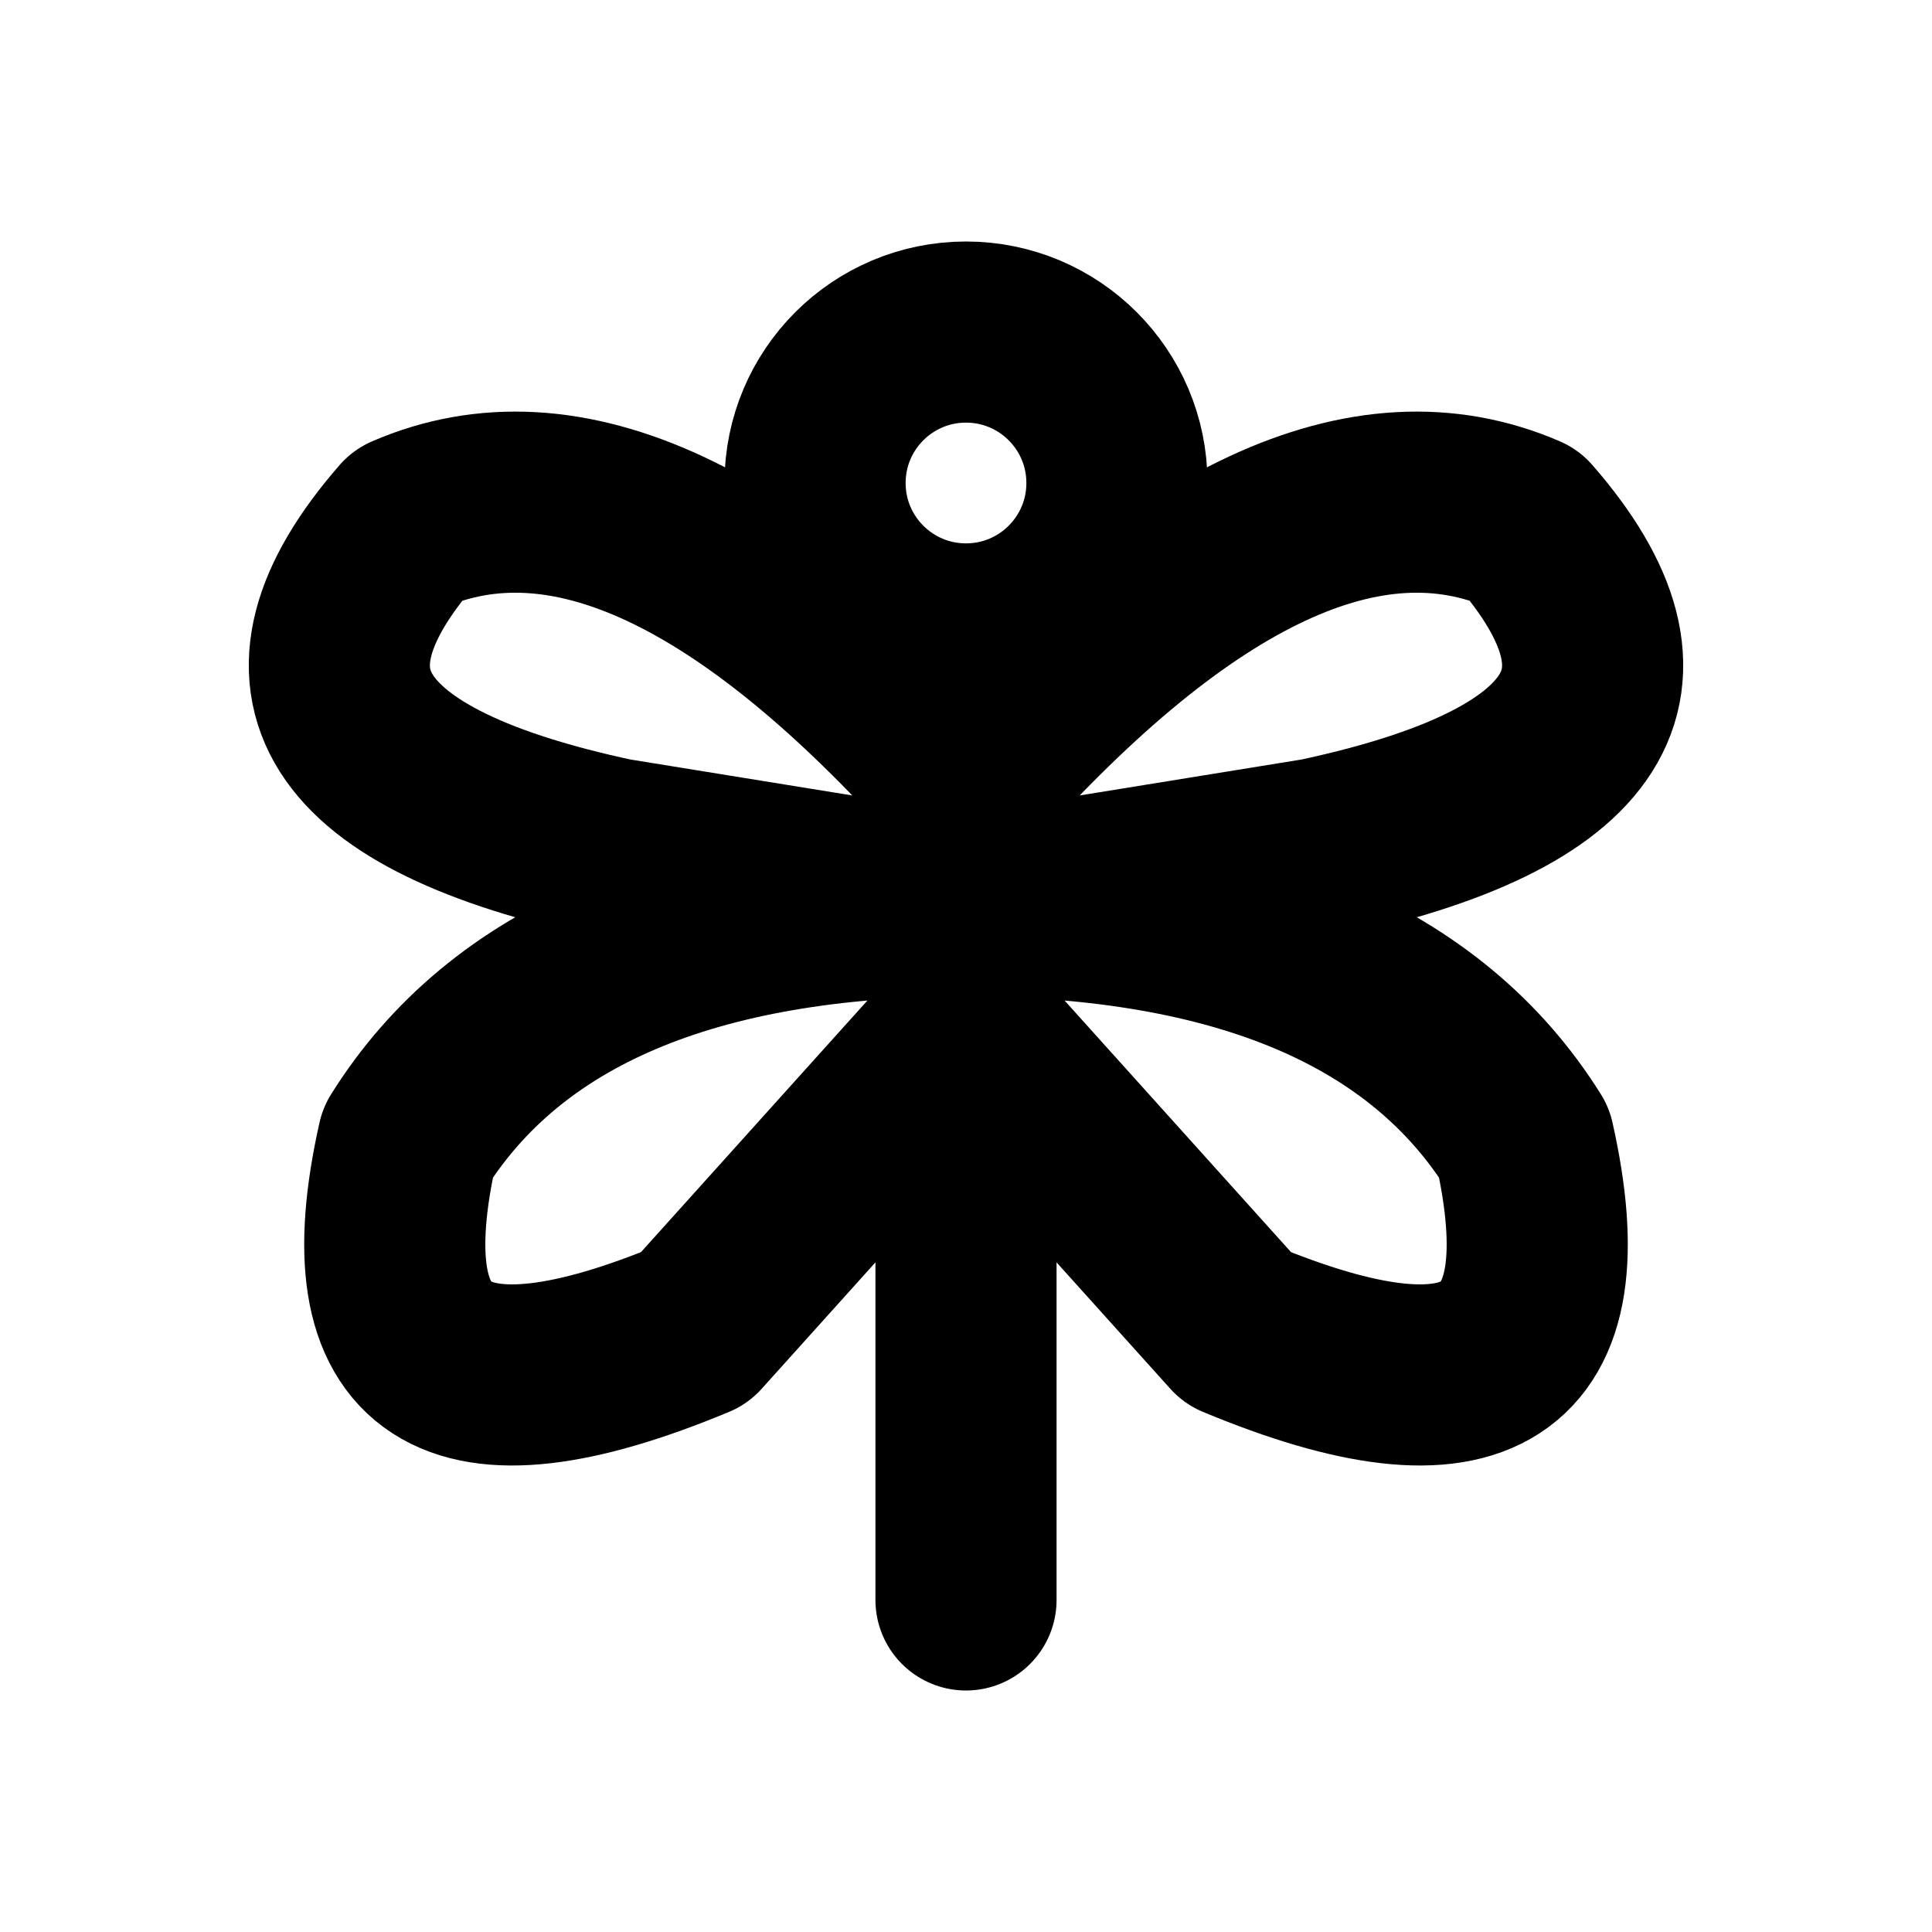
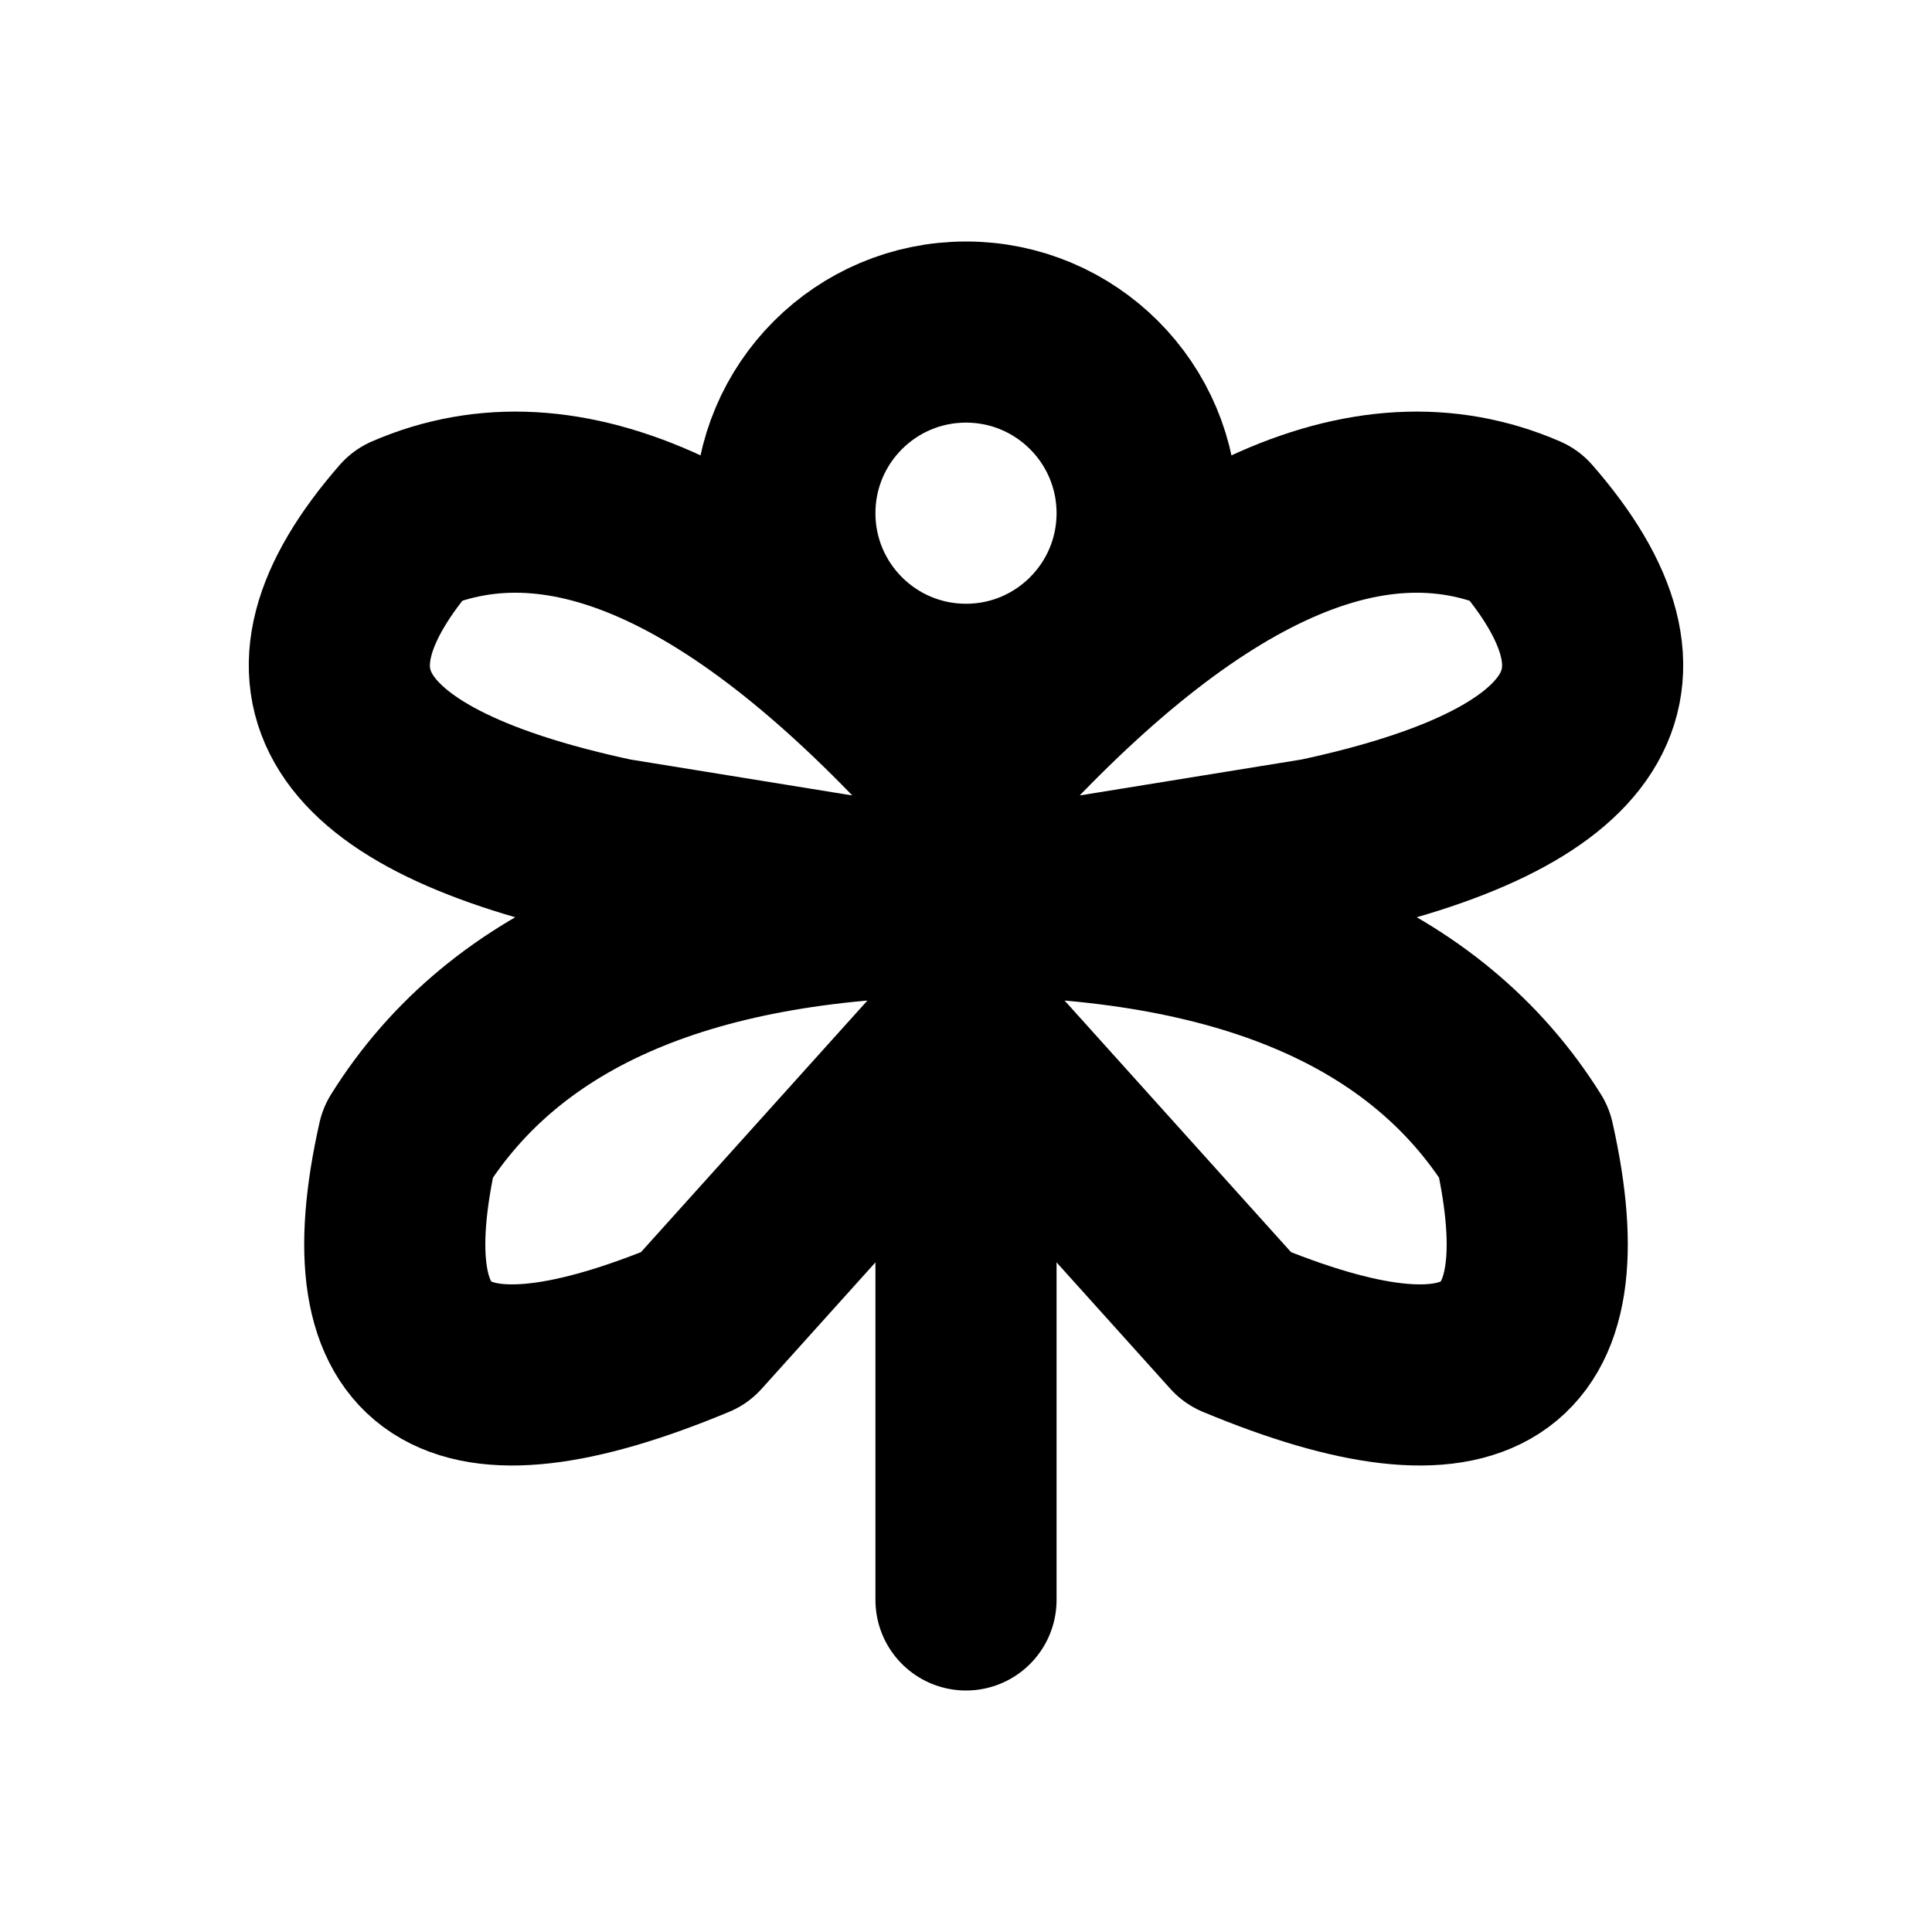
<svg xmlns="http://www.w3.org/2000/svg" width="16" height="16" viewBox="0 0 16 16" fill="none" stroke="currentColor" stroke-width="1.5" stroke-linecap="round" stroke-linejoin="round" aria-hidden="true" focusable="false">
-   <path d="M8 5.25V13.25M6.75 4A1.25 1.25 0 1 0 9.25 4 1.25 1.25 0 1 0 6.75 4Z" />
+   <path d="M8 5.75V13.25M6.5 4.25A1.5 1.5 0 1 0 9.5 4.25 1.5 1.5 0 1 0 6.5 4.25Z" />
  <path d="M8 6.5Q5.324 3.5 3.378 4.344 1.675 6.297 5.081 7.027L8 7.5M8 6.5Q10.676 3.5 12.622 4.344 14.325 6.297 10.919 7.027L8 7.5" />
  <path d="M8 7.5Q4.594 7.513 3.378 9.46 2.75 12.25 5.75 11L8 8.5M8 7.5Q11.406 7.513 12.622 9.46 13.25 12.25 10.25 11L8 8.5" />
</svg>
